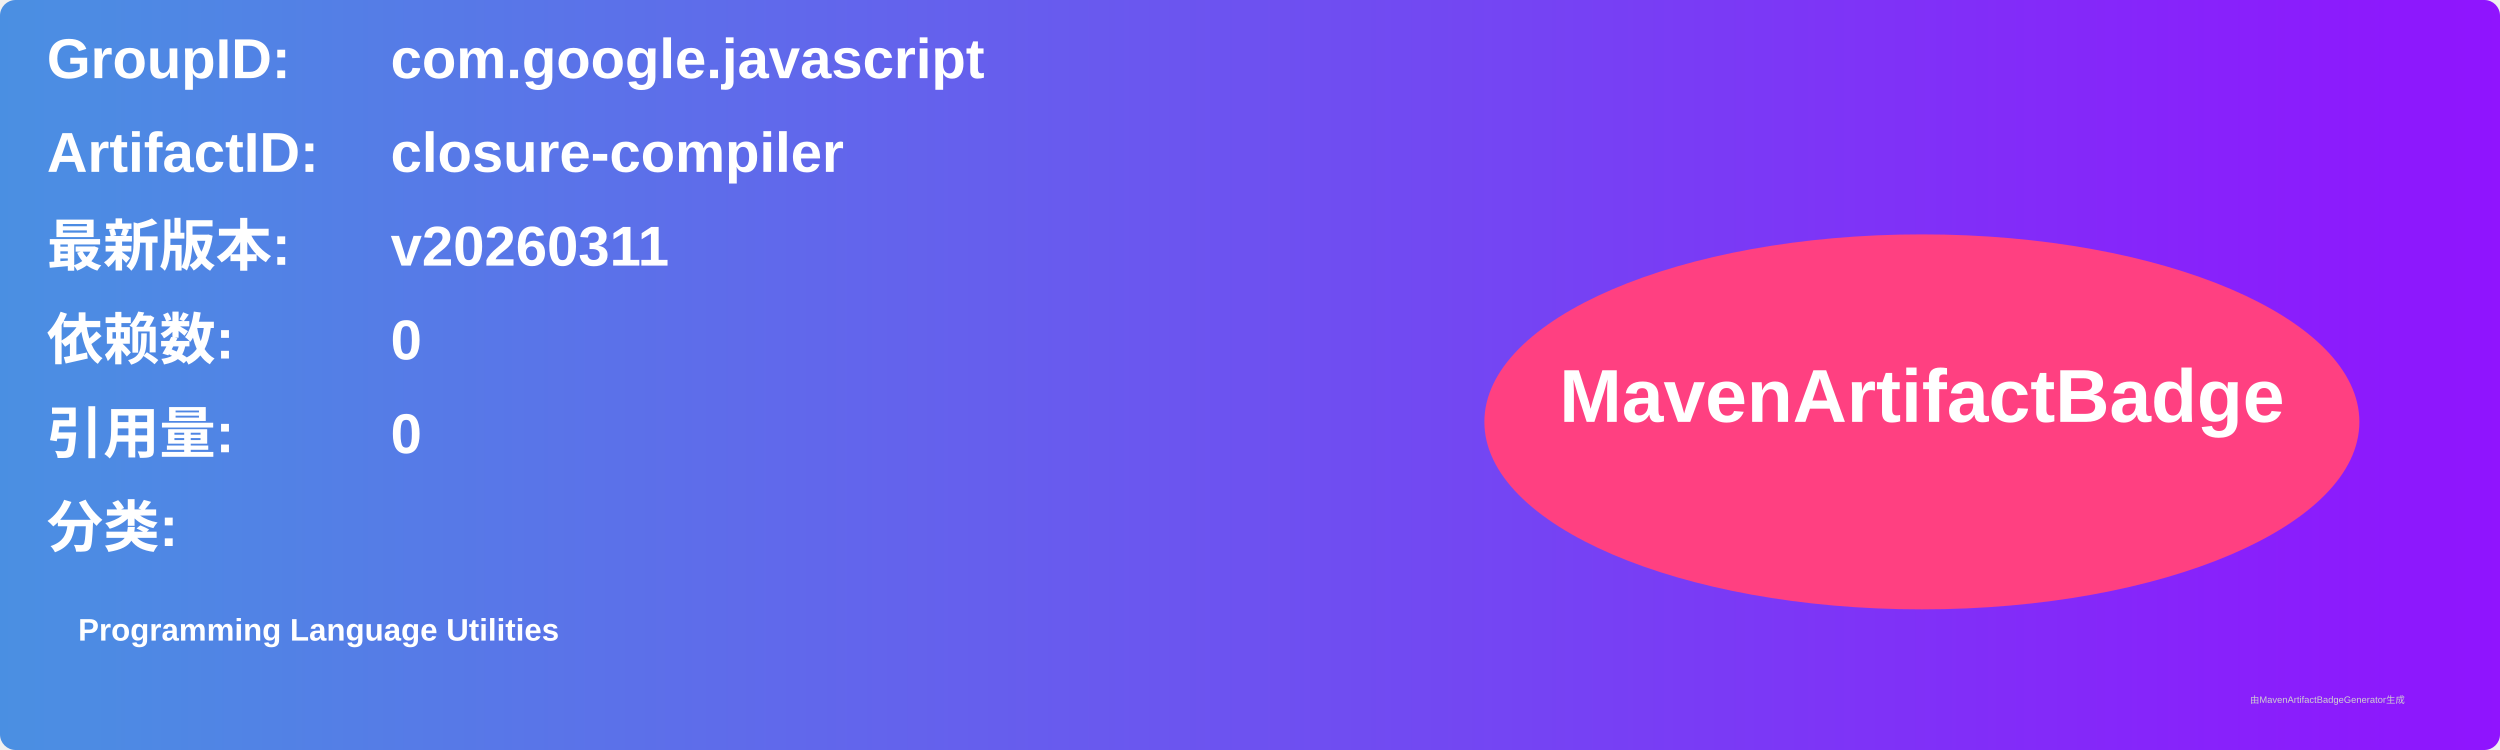
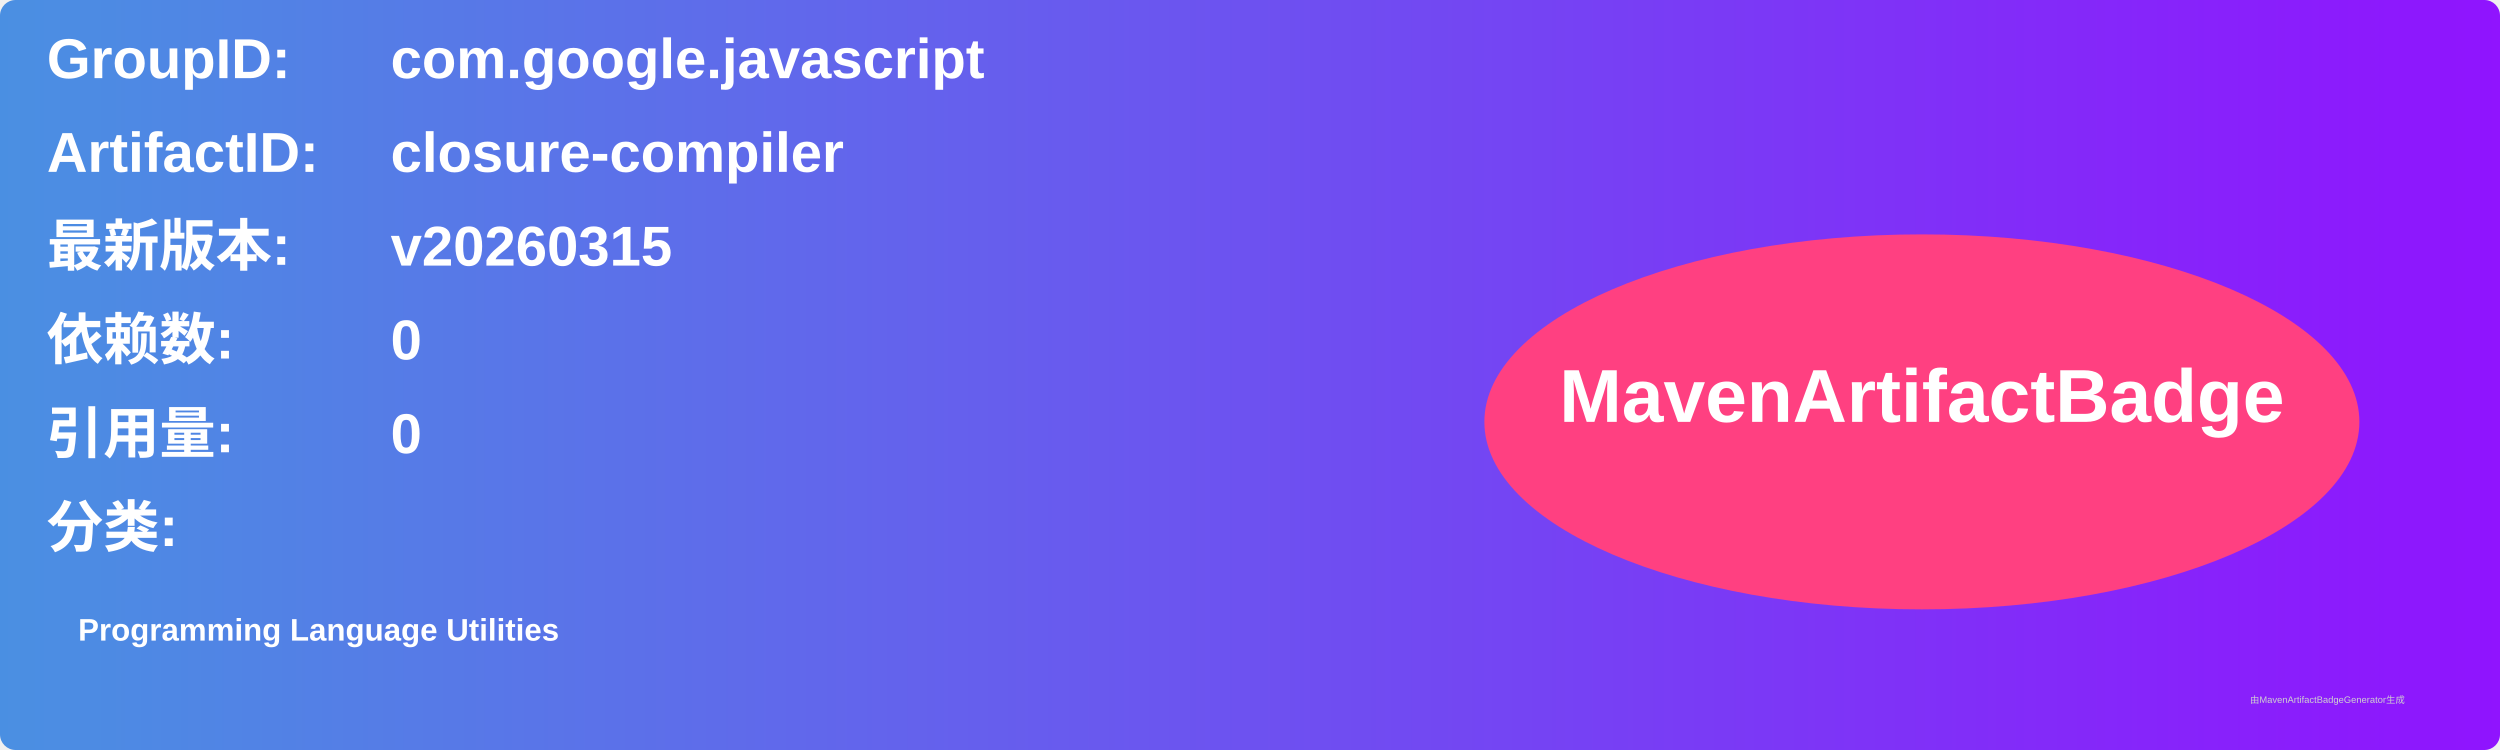
<svg xmlns="http://www.w3.org/2000/svg" width="800" height="240" viewBox="0 0 800 240">
  <linearGradient id="grad" x1="0%" y1="0%" x2="100%" y2="0%">
    <stop offset="0%" stop-color="#4a90e2" />
    <stop offset="100%" stop-color="#9013fe" />
  </linearGradient>
  <rect width="100%" height="100%" rx="5" ry="5" fill="url(#grad)" />
  <g transform="translate(15, 15)">
    <text x="0" y="10" font-family="Arial" font-size="18" fill="white" font-weight="bold" width="260">GroupID:</text>
    <text x="110" y="10" font-family="Arial" font-size="18" fill="white" font-weight="bold" width="460">com.google.javascript</text>
    <text x="0" y="40" font-family="Arial" font-size="18" fill="white" font-weight="bold" width="260">ArtifactID:</text>
    <text x="110" y="40" font-family="Arial" font-size="18" fill="white" font-weight="bold" width="460">closure-compiler</text>
    <text x="0" y="70" font-family="Arial" font-size="18" fill="white" font-weight="bold">最新版本:</text>
    <text x="110" y="70" font-family="Arial" font-size="18" fill="white" font-weight="bold">
-       <tspan font-weight="bold">v20260311</tspan>
+       <tspan font-weight="bold">v20260315</tspan>
    </text>
    <text x="0" y="100" font-family="Arial" font-size="18" fill="white" font-weight="bold">依赖数: </text>
    <text x="110" y="100" font-family="Arial" font-size="18" fill="white">
      <tspan font-weight="bold">0</tspan>
    </text>
    <text x="0" y="130" font-family="Arial" font-size="18" fill="white" font-weight="bold">引用量: </text>
    <text x="110" y="130" font-family="Arial" font-size="18" fill="white">
      <tspan font-weight="bold">0</tspan>
    </text>
    <text x="0" y="160" font-family="Arial" font-size="18" fill="white" font-weight="bold">分类:</text>
    <text x="10" y="190" font-family="Arial" font-size="10" fill="white">
      <tspan font-weight="bold">Programming Language Utilities</tspan>
    </text>
    <ellipse cx="600" cy="120" rx="140" ry="60" fill="#ff4081" />
    <text x="600" y="120" text-anchor="middle" font-family="Arial" font-size="24" fill="white" font-weight="bold">MavenArtifactBadge</text>
  </g>
  <text x="720" y="225" font-family="Arial" font-size="3" fill="#d0d0d0">由MavenArtifactBadgeGenerator生成</text>
</svg>
